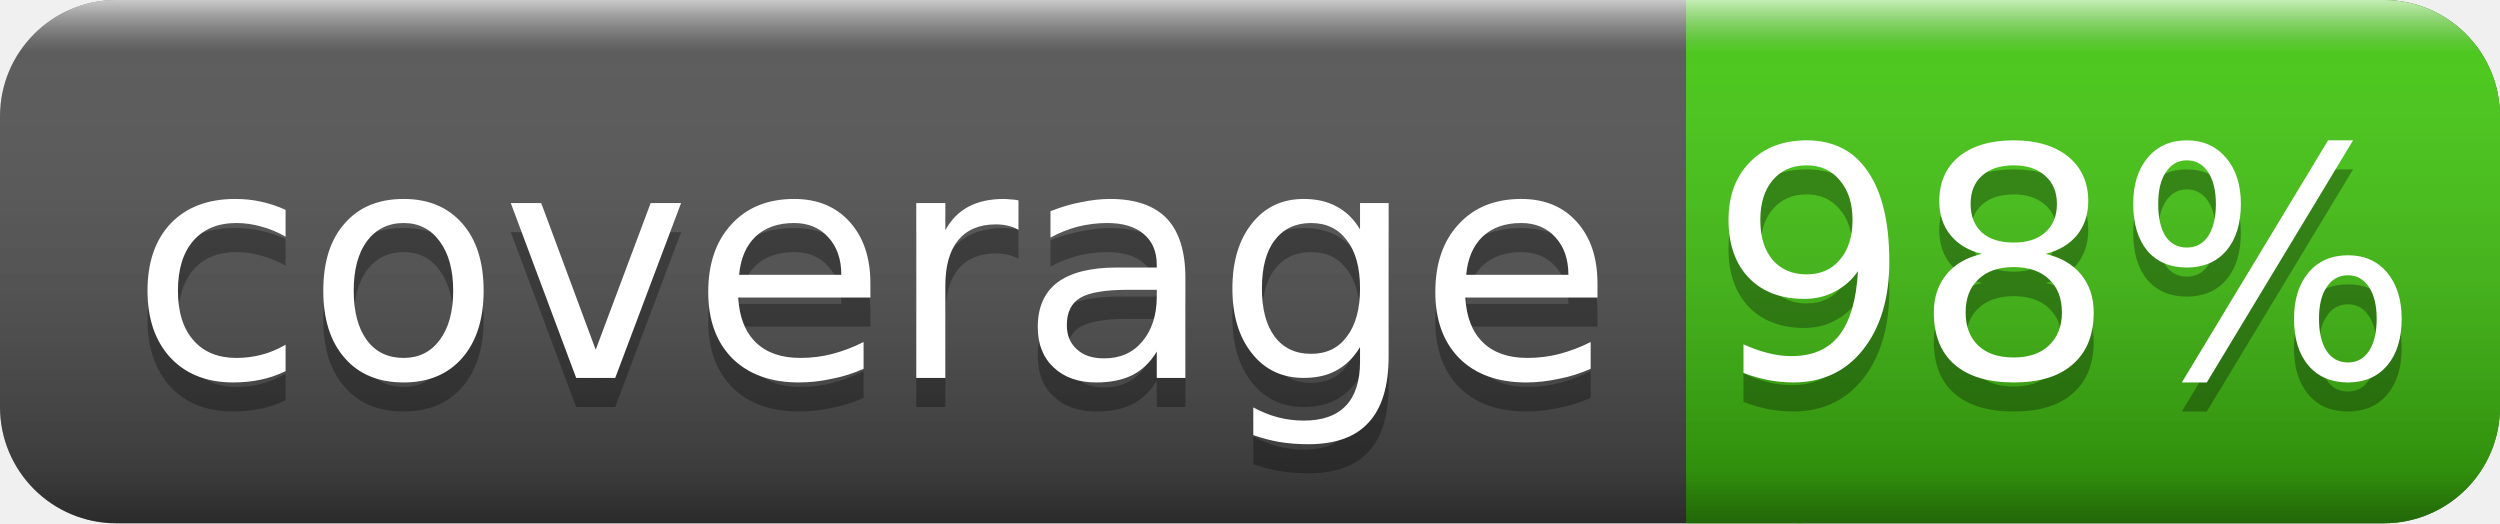
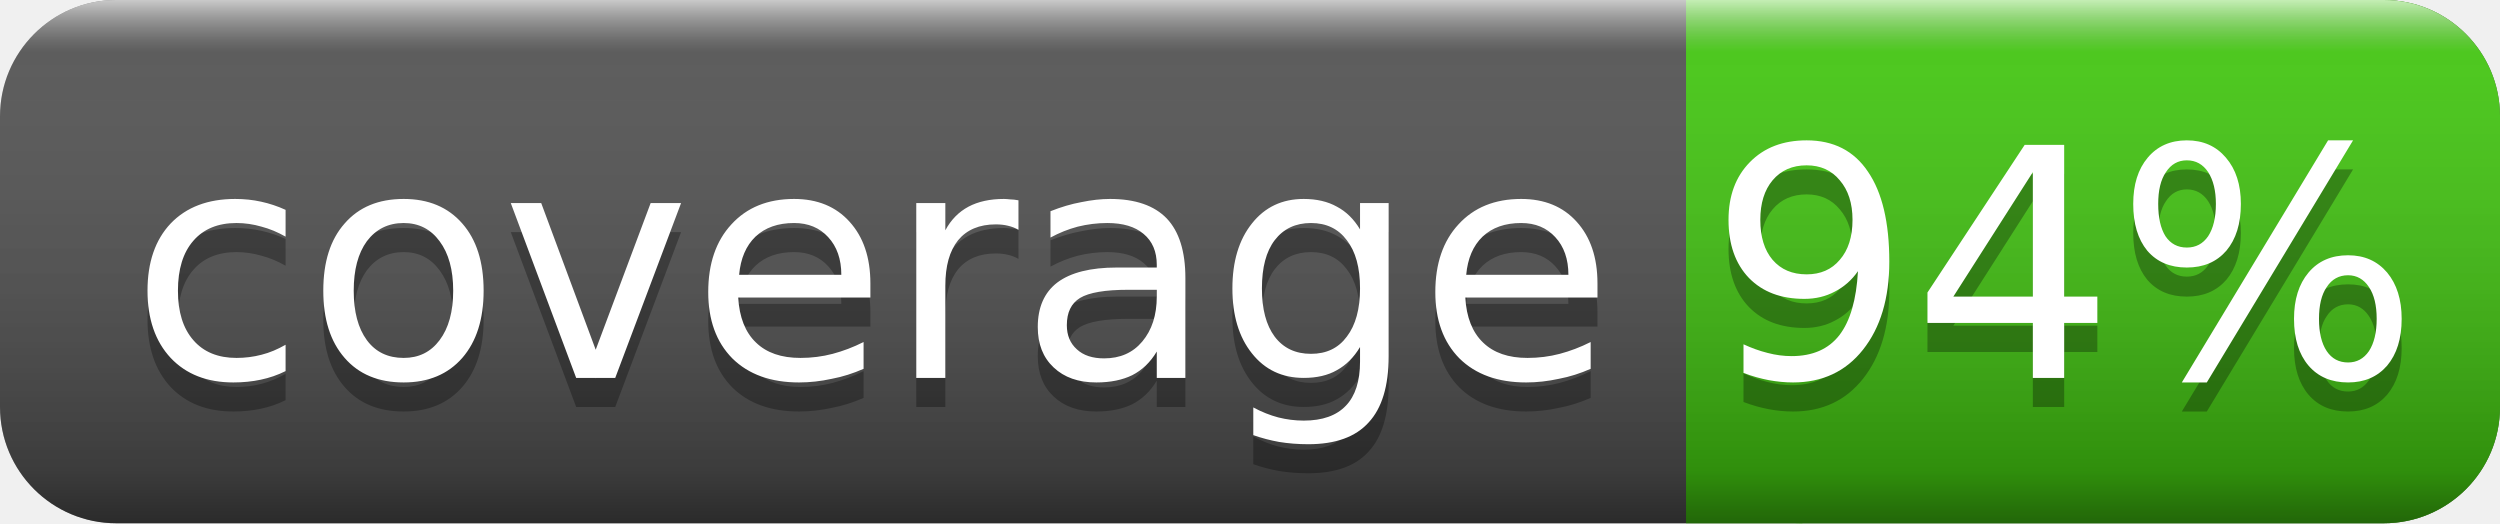
<svg xmlns="http://www.w3.org/2000/svg" width="86" height="18">
  <linearGradient id="smooth" x2="0" y2="100%">
    <stop offset="0" stop-color="#fff" stop-opacity=".7" />
    <stop offset=".1" stop-color="#aaa" stop-opacity=".1" />
    <stop offset=".9" stop-color="#000" stop-opacity=".3" />
    <stop offset="1" stop-color="#000" stop-opacity=".5" />
  </linearGradient>
  <rect rx="4" width="86" height="18" fill="#555" />
  <rect rx="4" x="58" width="28" height="18" fill="#4c1" />
  <rect x="58" width="4" height="18" fill="#4c1" />
  <rect rx="4" width="86" height="18" fill="url(#smooth)" />
  <g fill="#fff" text-anchor="middle" font-family="DejaVu Sans,Verdana,Geneva,sans-serif" font-size="11">
    <text x="30" y="14" fill="#010101" fill-opacity=".3">coverage</text>
    <text x="30" y="13">coverage</text>
-     <text x="71" y="14" fill="#010101" fill-opacity=".3">98%</text>
-     <text x="71" y="13">98%</text>
+     <text x="71" y="14" fill="#010101" fill-opacity=".3">94%</text>
+     <text x="71" y="13">94%</text>
  </g>
</svg>
